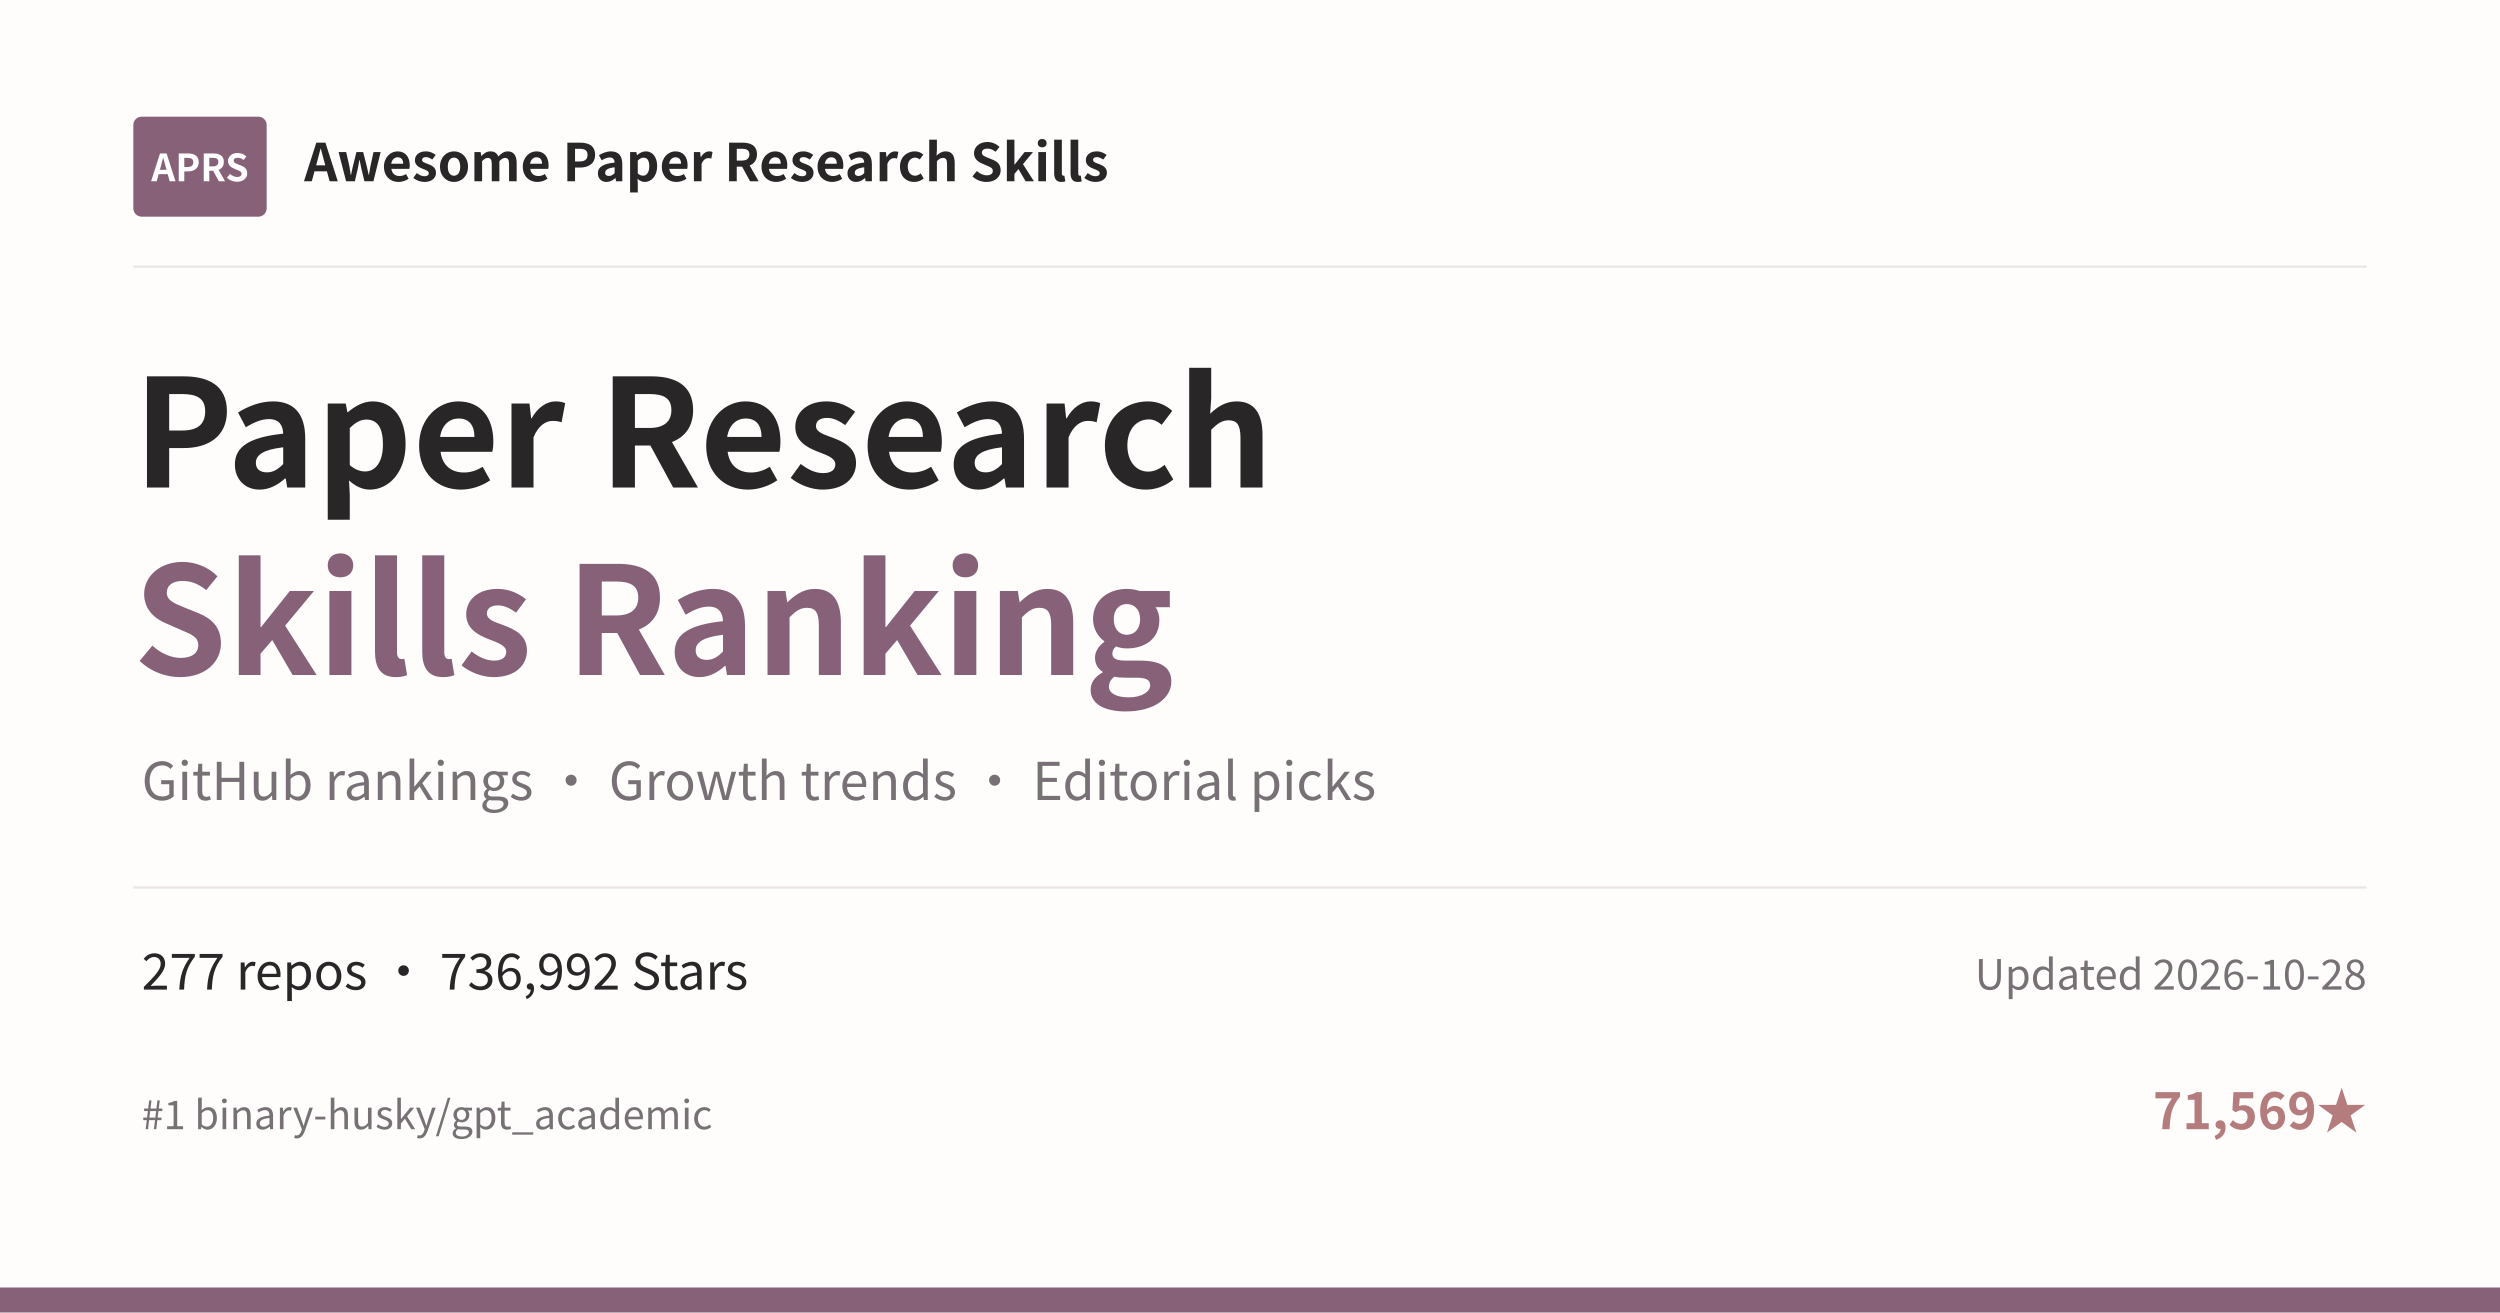
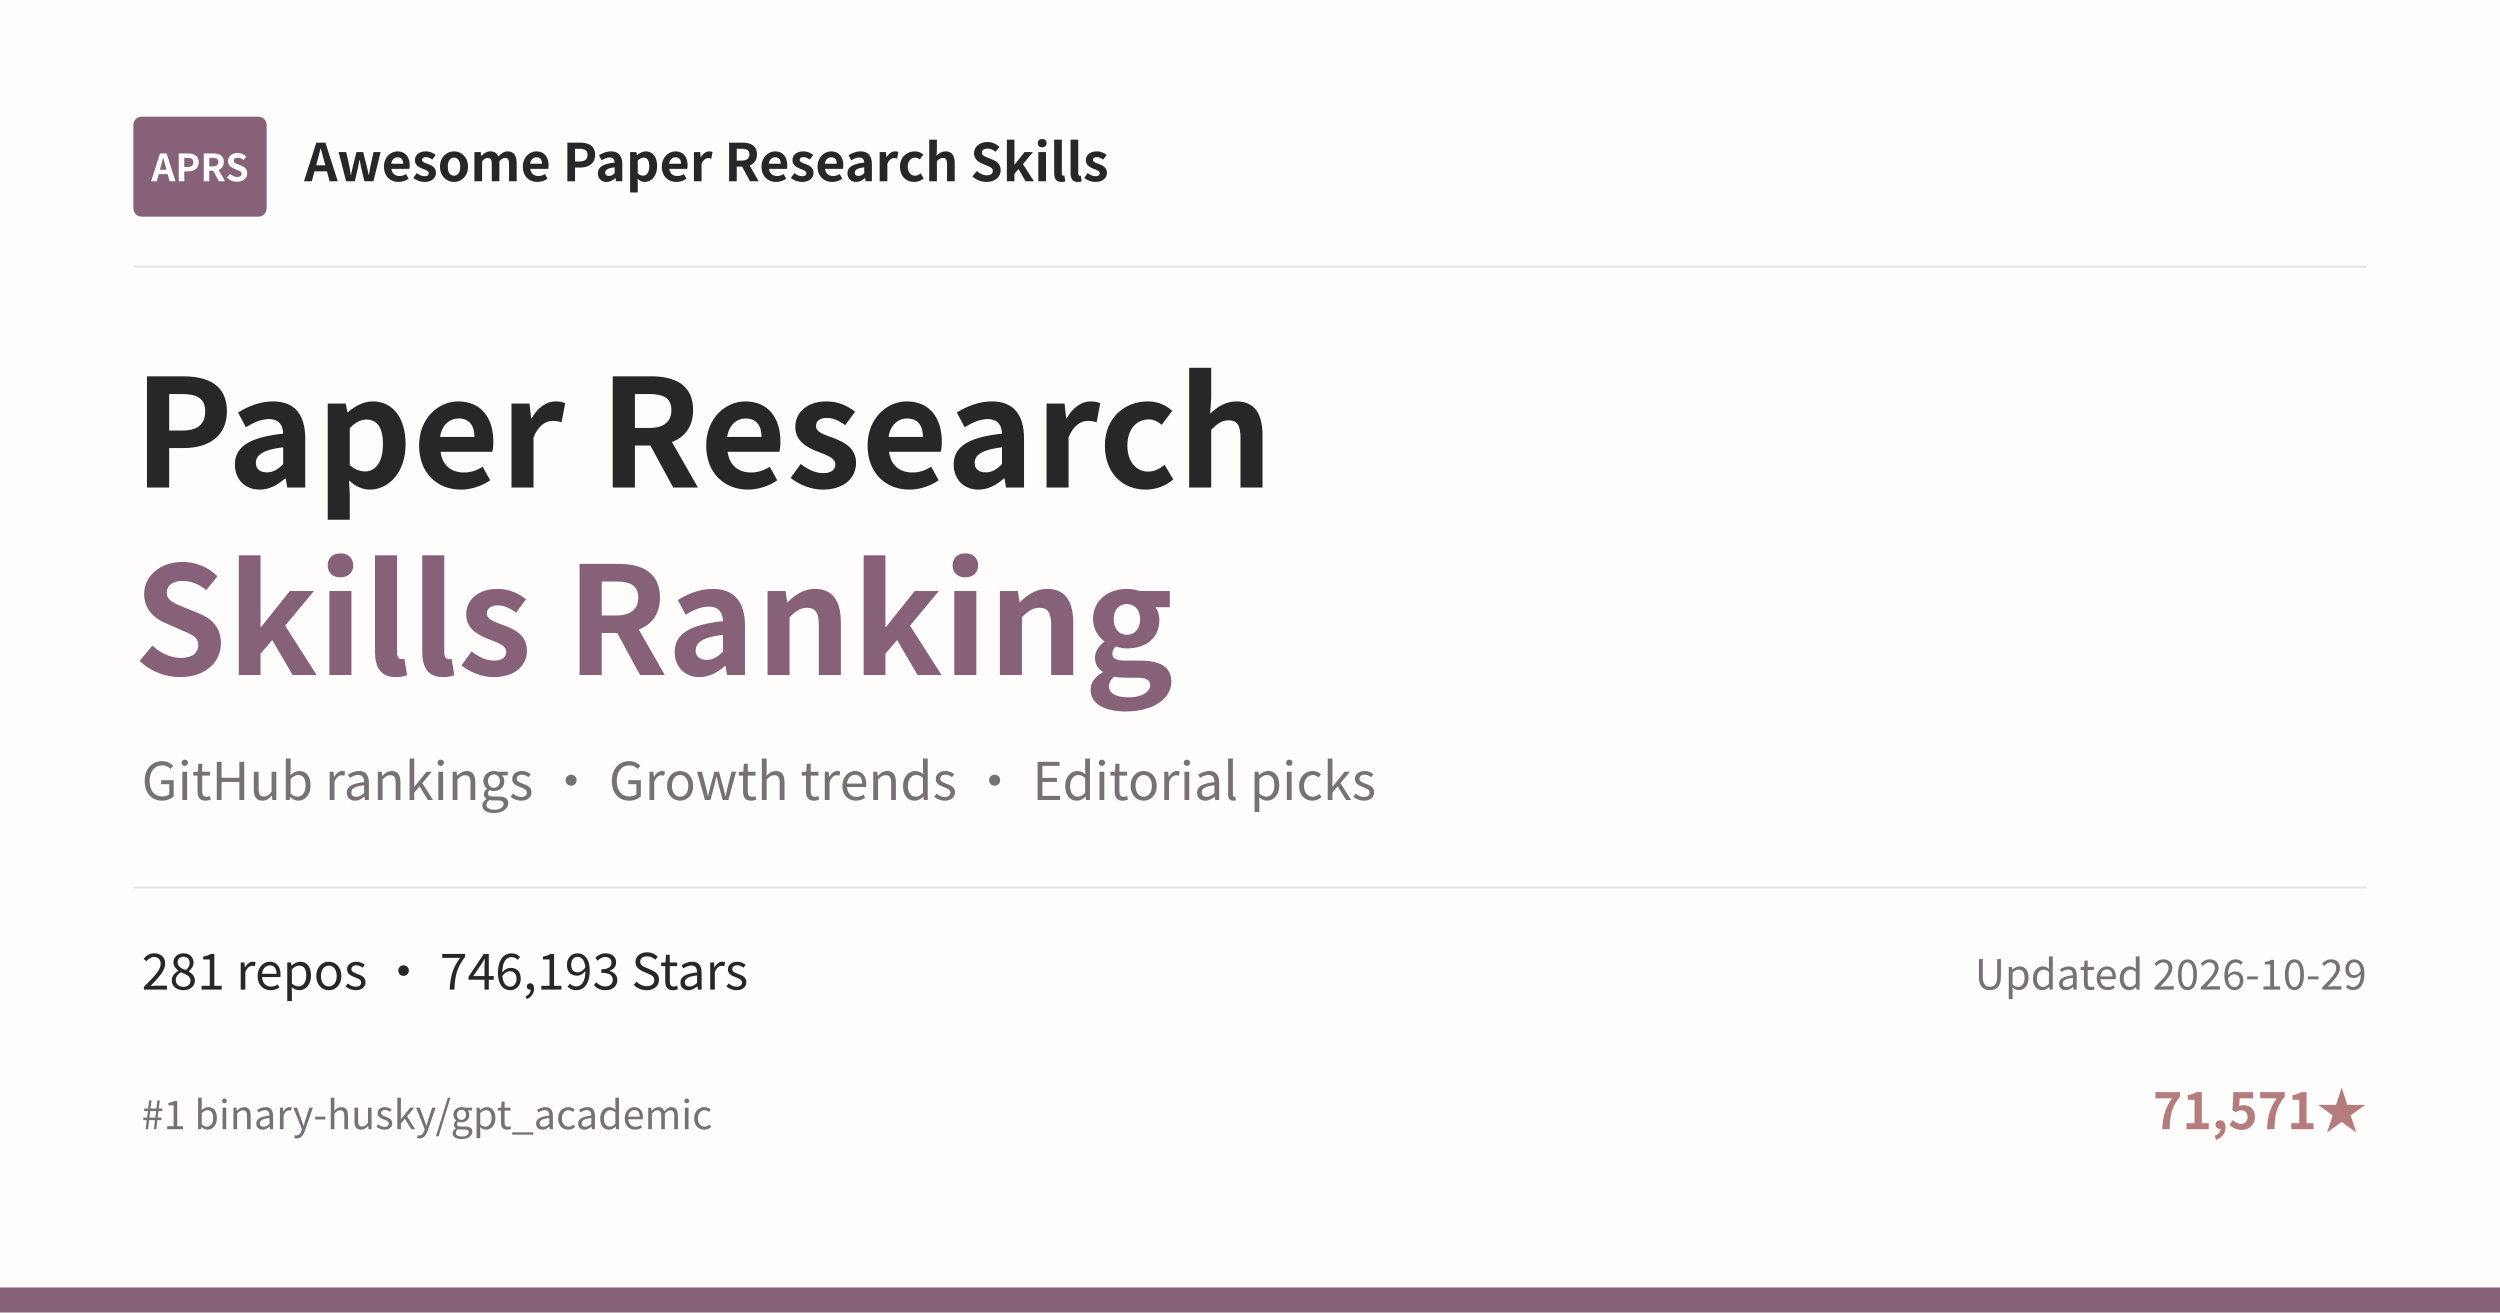
<svg xmlns="http://www.w3.org/2000/svg" width="1200" height="630" viewBox="0 0 1200 630">
  <rect width="1200" height="630" fill="#FEFDFC" />
  <rect x="64" y="56" width="64" height="48" rx="4" fill="#866178" />
  <text x="96" y="87" text-anchor="middle" font-family="Noto Sans CJK SC, Microsoft YaHei, PingFang SC, sans-serif" font-size="18" font-weight="700" fill="#FFFFFF">APRS</text>
  <text x="146" y="87" font-family="Noto Sans CJK SC, Microsoft YaHei, PingFang SC, sans-serif" font-size="25" font-weight="600" fill="#292628">Awesome Paper Research Skills</text>
  <line x1="64" y1="128" x2="1136" y2="128" stroke="#E9E4E2" />
  <text x="64" y="234" font-family="Noto Sans CJK SC, Microsoft YaHei, PingFang SC, sans-serif" font-size="72" font-weight="700" fill="#292628">Paper Research</text>
  <text x="64" y="324" font-family="Noto Sans CJK SC, Microsoft YaHei, PingFang SC, sans-serif" font-size="72" font-weight="700" fill="#866178">Skills Ranking</text>
  <text x="68" y="384" font-family="Noto Sans CJK SC, Microsoft YaHei, PingFang SC, sans-serif" font-size="25" fill="#777074">GitHub rankings · Growth trends · Editorial picks</text>
  <line x1="64" y1="426" x2="1136" y2="426" stroke="#E9E4E2" />
-   <text x="68" y="475" font-family="Noto Sans CJK SC, Microsoft YaHei, PingFang SC, sans-serif" font-size="24" fill="#292628">277 repos · 736,992 Stars</text>
-   <text x="1136" y="475" text-anchor="end" font-family="Noto Sans CJK SC, Microsoft YaHei, PingFang SC, sans-serif" font-size="20" fill="#777074">Updated 2026-10-28</text>
+   <text x="68" y="475" font-family="Noto Sans CJK SC, Microsoft YaHei, PingFang SC, sans-serif" font-size="24" fill="#292628">281 repos · 746,193 Stars</text>
+   <text x="1136" y="475" text-anchor="end" font-family="Noto Sans CJK SC, Microsoft YaHei, PingFang SC, sans-serif" font-size="20" fill="#777074">Updated 2026-10-29</text>
  <text x="68" y="542" font-family="Noto Sans CJK SC, Microsoft YaHei, PingFang SC, sans-serif" font-size="19" fill="#777074">#1 binary-husky/gpt_academic</text>
-   <text x="1136" y="542" text-anchor="end" font-family="Noto Sans CJK SC, Microsoft YaHei, PingFang SC, sans-serif" font-size="24" font-weight="600" fill="#B47C7D">71,569★</text>
+   <text x="1136" y="542" text-anchor="end" font-family="Noto Sans CJK SC, Microsoft YaHei, PingFang SC, sans-serif" font-size="24" font-weight="600" fill="#B47C7D">71,571★</text>
  <rect x="0" y="618" width="1200" height="12" fill="#866178" />
</svg>
